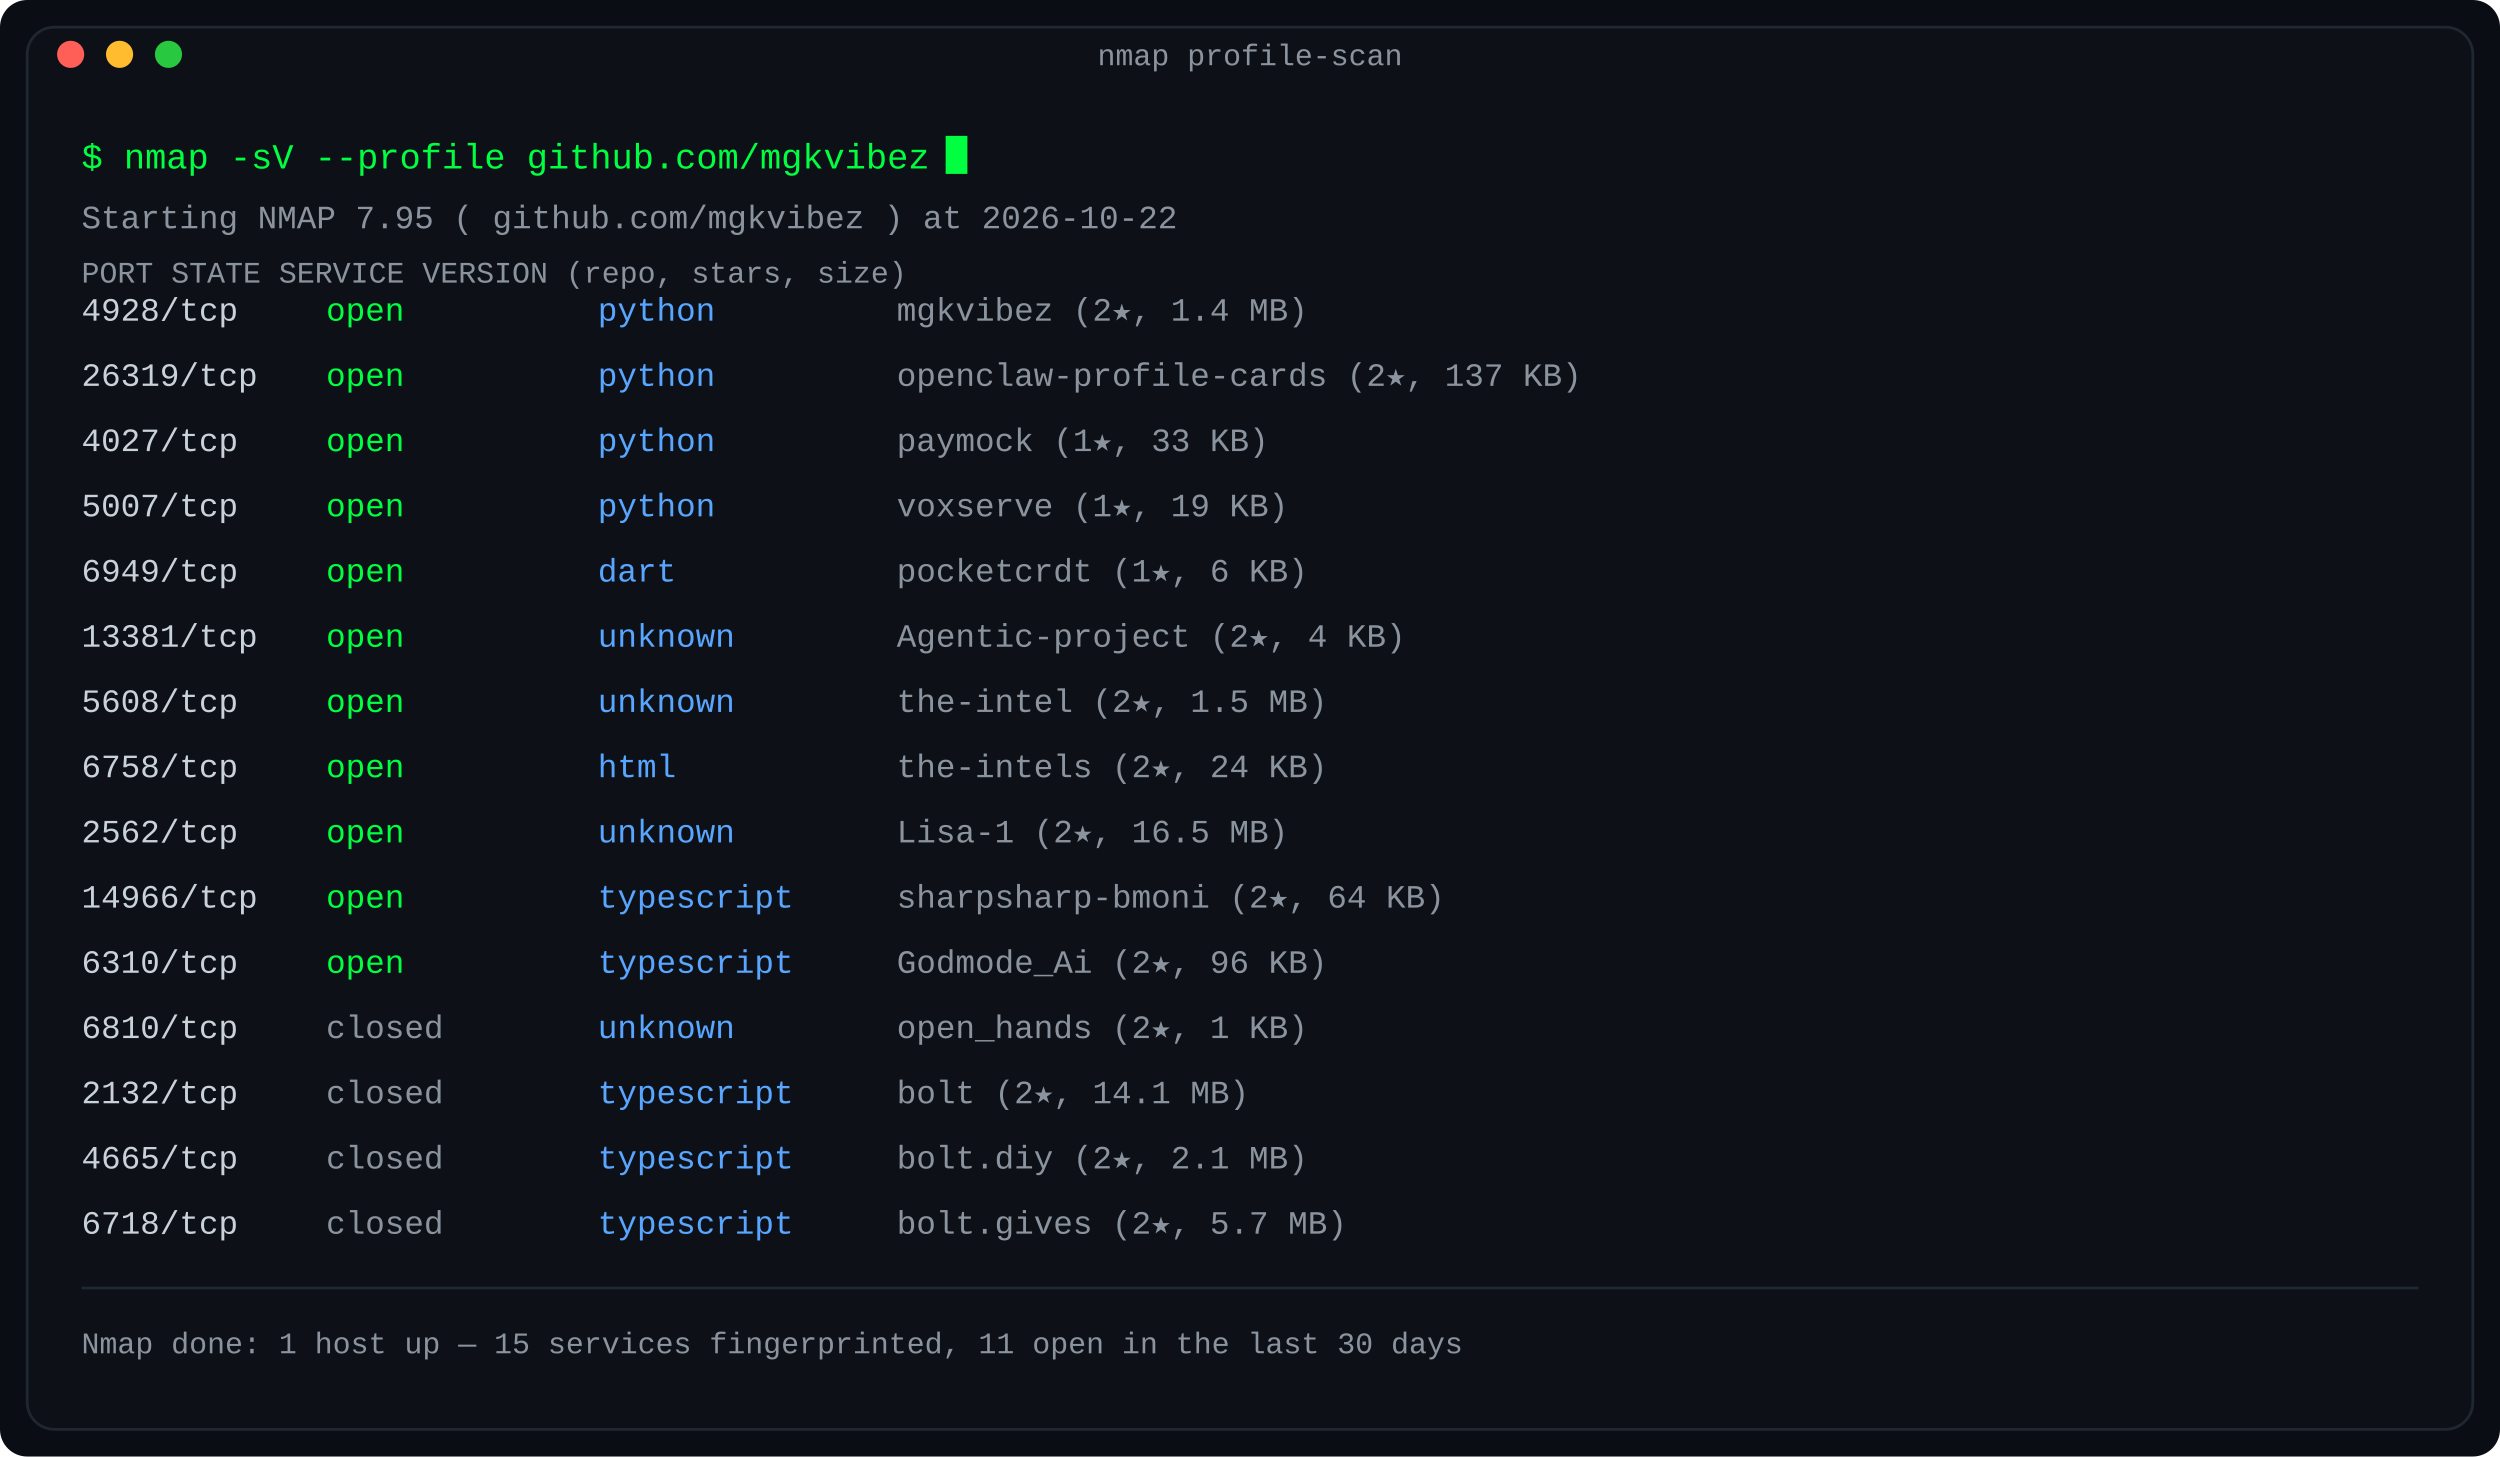
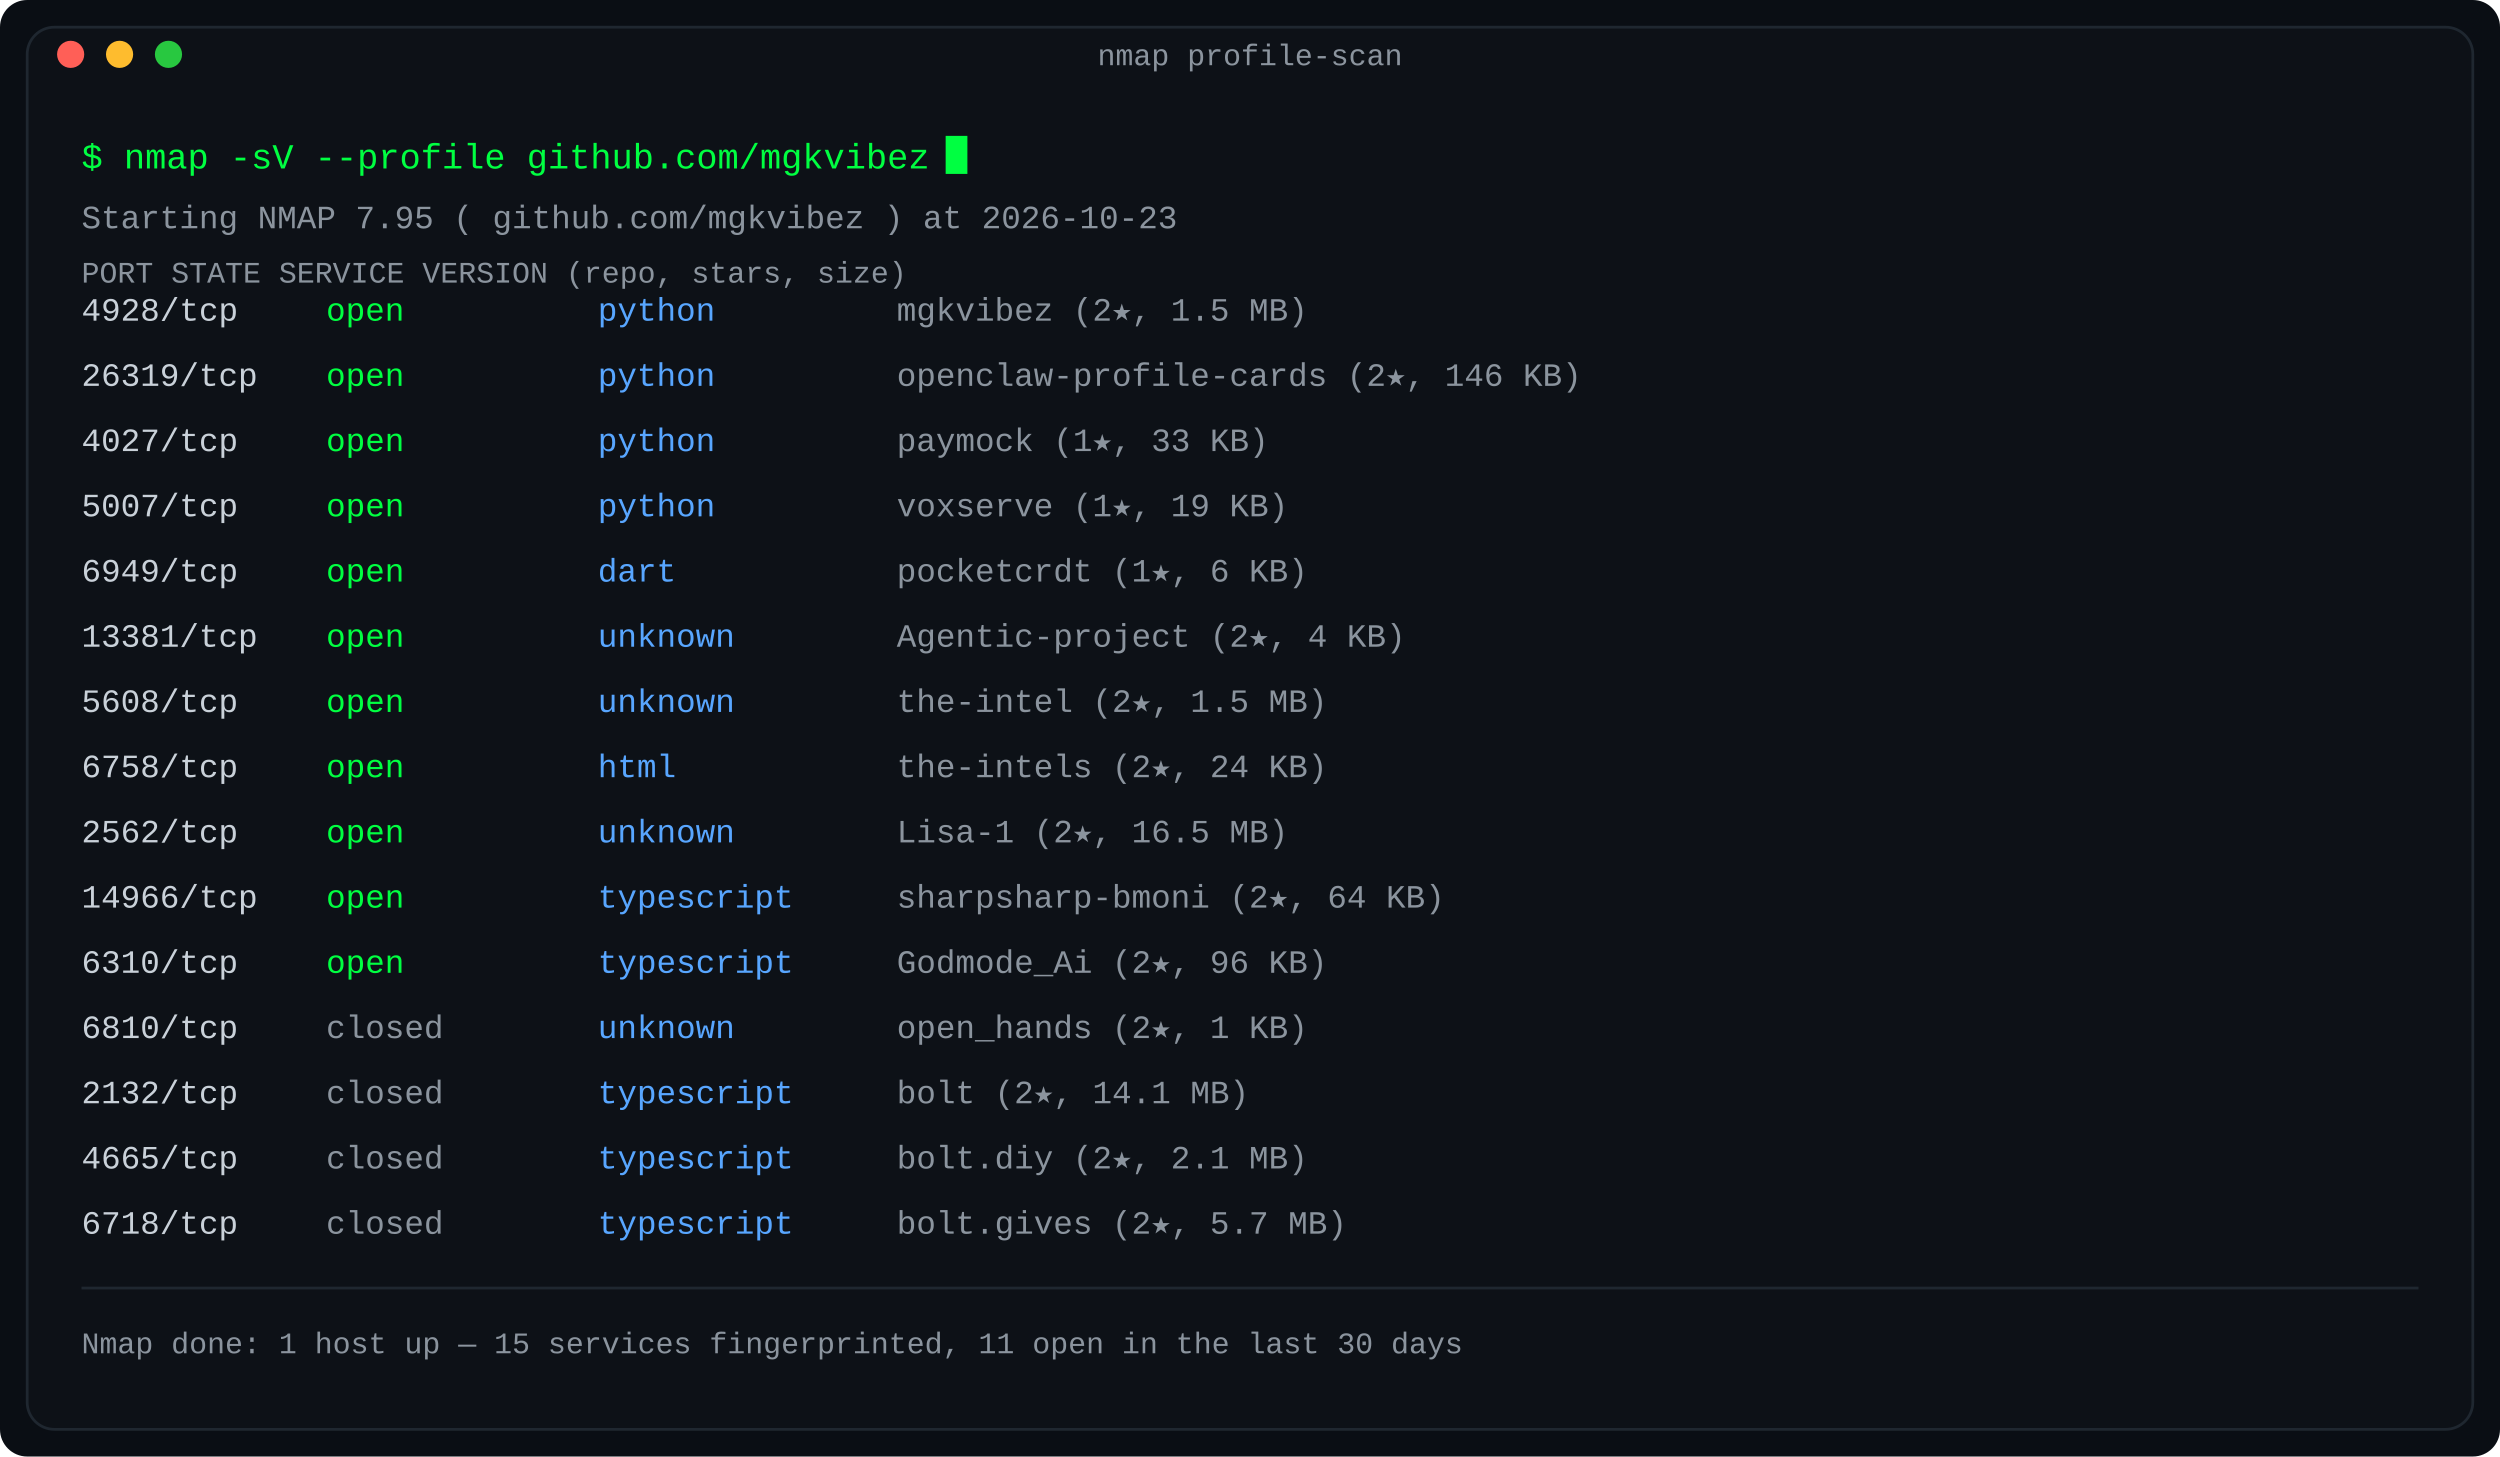
<svg xmlns="http://www.w3.org/2000/svg" width="920" height="536" viewBox="0 0 920 536" role="img" aria-label="Port scan: repositories as nmap services, state by last-push recency">
  <defs>
    <linearGradient id="fade" x1="0" y1="0" x2="1" y2="0">
      <stop offset="0" stop-color="#0d1117" />
      <stop offset="1" stop-color="#0d1117" />
    </linearGradient>
  </defs>
  <rect width="920" height="536" rx="10" fill="#0a0e14" />
  <rect x="10" y="10" width="900" height="516" rx="10" fill="#0d1117" stroke="#1f2730" stroke-width="1" />
  <text x="460.0" y="24" fill="#8b949e" font-family="ui-monospace, SFMono-Regular, 'SF Mono', Menlo, Consolas, 'Liberation Mono', monospace" font-size="11" text-anchor="middle">nmap profile-scan</text>
  <circle cx="26" cy="20" r="5" fill="#ff5f57" />
  <circle cx="44" cy="20" r="5" fill="#febc2e" />
  <circle cx="62" cy="20" r="5" fill="#28c840" />
  <text x="30" y="62" fill="#00ff41" font-family="ui-monospace, SFMono-Regular, 'SF Mono', Menlo, Consolas, 'Liberation Mono', monospace" font-size="13" text-anchor="start" font-weight="normal">$ nmap -sV --profile github.com/mgkvibez</text>
  <rect x="348.0" y="50" width="8" height="14" fill="#00ff41">
    <animate attributeName="opacity" values="1;0" keyTimes="0;0.5" calcMode="discrete" dur="1.1s" repeatCount="indefinite" />
  </rect>
-   <text x="30" y="84" fill="#8b949e" font-family="ui-monospace, SFMono-Regular, 'SF Mono', Menlo, Consolas, 'Liberation Mono', monospace" font-size="12" text-anchor="start" font-weight="normal">Starting NMAP 7.95 ( github.com/mgkvibez ) at 2026-10-22</text>
+   <text x="30" y="84" fill="#8b949e" font-family="ui-monospace, SFMono-Regular, 'SF Mono', Menlo, Consolas, 'Liberation Mono', monospace" font-size="12" text-anchor="start" font-weight="normal">Starting NMAP 7.95 ( github.com/mgkvibez ) at 2026-10-23</text>
  <text x="30" y="104" fill="#8b949e" font-family="ui-monospace, SFMono-Regular, 'SF Mono', Menlo, Consolas, 'Liberation Mono', monospace" font-size="11" text-anchor="start" font-weight="normal">PORT      STATE     SERVICE      VERSION (repo, stars, size)</text>
  <text x="30" y="118" fill="#c9d1d9" font-family="ui-monospace, SFMono-Regular, 'SF Mono', Menlo, Consolas, 'Liberation Mono', monospace" font-size="12" text-anchor="start" font-weight="normal">4928/tcp</text>
  <text x="120" y="118" fill="#00ff41" font-family="ui-monospace, SFMono-Regular, 'SF Mono', Menlo, Consolas, 'Liberation Mono', monospace" font-size="12" text-anchor="start" font-weight="normal">open</text>
  <text x="220" y="118" fill="#58a6ff" font-family="ui-monospace, SFMono-Regular, 'SF Mono', Menlo, Consolas, 'Liberation Mono', monospace" font-size="12" text-anchor="start" font-weight="normal">python</text>
-   <text x="330" y="118" fill="#8b949e" font-family="ui-monospace, SFMono-Regular, 'SF Mono', Menlo, Consolas, 'Liberation Mono', monospace" font-size="12" text-anchor="start" font-weight="normal">mgkvibez (2★, 1.4 MB)</text>
+   <text x="330" y="118" fill="#8b949e" font-family="ui-monospace, SFMono-Regular, 'SF Mono', Menlo, Consolas, 'Liberation Mono', monospace" font-size="12" text-anchor="start" font-weight="normal">mgkvibez (2★, 1.5 MB)</text>
  <text x="30" y="142" fill="#c9d1d9" font-family="ui-monospace, SFMono-Regular, 'SF Mono', Menlo, Consolas, 'Liberation Mono', monospace" font-size="12" text-anchor="start" font-weight="normal">26319/tcp</text>
  <text x="120" y="142" fill="#00ff41" font-family="ui-monospace, SFMono-Regular, 'SF Mono', Menlo, Consolas, 'Liberation Mono', monospace" font-size="12" text-anchor="start" font-weight="normal">open</text>
  <text x="220" y="142" fill="#58a6ff" font-family="ui-monospace, SFMono-Regular, 'SF Mono', Menlo, Consolas, 'Liberation Mono', monospace" font-size="12" text-anchor="start" font-weight="normal">python</text>
-   <text x="330" y="142" fill="#8b949e" font-family="ui-monospace, SFMono-Regular, 'SF Mono', Menlo, Consolas, 'Liberation Mono', monospace" font-size="12" text-anchor="start" font-weight="normal">openclaw-profile-cards (2★, 137 KB)</text>
+   <text x="330" y="142" fill="#8b949e" font-family="ui-monospace, SFMono-Regular, 'SF Mono', Menlo, Consolas, 'Liberation Mono', monospace" font-size="12" text-anchor="start" font-weight="normal">openclaw-profile-cards (2★, 146 KB)</text>
  <text x="30" y="166" fill="#c9d1d9" font-family="ui-monospace, SFMono-Regular, 'SF Mono', Menlo, Consolas, 'Liberation Mono', monospace" font-size="12" text-anchor="start" font-weight="normal">4027/tcp</text>
  <text x="120" y="166" fill="#00ff41" font-family="ui-monospace, SFMono-Regular, 'SF Mono', Menlo, Consolas, 'Liberation Mono', monospace" font-size="12" text-anchor="start" font-weight="normal">open</text>
  <text x="220" y="166" fill="#58a6ff" font-family="ui-monospace, SFMono-Regular, 'SF Mono', Menlo, Consolas, 'Liberation Mono', monospace" font-size="12" text-anchor="start" font-weight="normal">python</text>
  <text x="330" y="166" fill="#8b949e" font-family="ui-monospace, SFMono-Regular, 'SF Mono', Menlo, Consolas, 'Liberation Mono', monospace" font-size="12" text-anchor="start" font-weight="normal">paymock (1★, 33 KB)</text>
  <text x="30" y="190" fill="#c9d1d9" font-family="ui-monospace, SFMono-Regular, 'SF Mono', Menlo, Consolas, 'Liberation Mono', monospace" font-size="12" text-anchor="start" font-weight="normal">5007/tcp</text>
  <text x="120" y="190" fill="#00ff41" font-family="ui-monospace, SFMono-Regular, 'SF Mono', Menlo, Consolas, 'Liberation Mono', monospace" font-size="12" text-anchor="start" font-weight="normal">open</text>
  <text x="220" y="190" fill="#58a6ff" font-family="ui-monospace, SFMono-Regular, 'SF Mono', Menlo, Consolas, 'Liberation Mono', monospace" font-size="12" text-anchor="start" font-weight="normal">python</text>
  <text x="330" y="190" fill="#8b949e" font-family="ui-monospace, SFMono-Regular, 'SF Mono', Menlo, Consolas, 'Liberation Mono', monospace" font-size="12" text-anchor="start" font-weight="normal">voxserve (1★, 19 KB)</text>
  <text x="30" y="214" fill="#c9d1d9" font-family="ui-monospace, SFMono-Regular, 'SF Mono', Menlo, Consolas, 'Liberation Mono', monospace" font-size="12" text-anchor="start" font-weight="normal">6949/tcp</text>
  <text x="120" y="214" fill="#00ff41" font-family="ui-monospace, SFMono-Regular, 'SF Mono', Menlo, Consolas, 'Liberation Mono', monospace" font-size="12" text-anchor="start" font-weight="normal">open</text>
  <text x="220" y="214" fill="#58a6ff" font-family="ui-monospace, SFMono-Regular, 'SF Mono', Menlo, Consolas, 'Liberation Mono', monospace" font-size="12" text-anchor="start" font-weight="normal">dart</text>
  <text x="330" y="214" fill="#8b949e" font-family="ui-monospace, SFMono-Regular, 'SF Mono', Menlo, Consolas, 'Liberation Mono', monospace" font-size="12" text-anchor="start" font-weight="normal">pocketcrdt (1★, 6 KB)</text>
  <text x="30" y="238" fill="#c9d1d9" font-family="ui-monospace, SFMono-Regular, 'SF Mono', Menlo, Consolas, 'Liberation Mono', monospace" font-size="12" text-anchor="start" font-weight="normal">13381/tcp</text>
  <text x="120" y="238" fill="#00ff41" font-family="ui-monospace, SFMono-Regular, 'SF Mono', Menlo, Consolas, 'Liberation Mono', monospace" font-size="12" text-anchor="start" font-weight="normal">open</text>
  <text x="220" y="238" fill="#58a6ff" font-family="ui-monospace, SFMono-Regular, 'SF Mono', Menlo, Consolas, 'Liberation Mono', monospace" font-size="12" text-anchor="start" font-weight="normal">unknown</text>
  <text x="330" y="238" fill="#8b949e" font-family="ui-monospace, SFMono-Regular, 'SF Mono', Menlo, Consolas, 'Liberation Mono', monospace" font-size="12" text-anchor="start" font-weight="normal">Agentic-project (2★, 4 KB)</text>
  <text x="30" y="262" fill="#c9d1d9" font-family="ui-monospace, SFMono-Regular, 'SF Mono', Menlo, Consolas, 'Liberation Mono', monospace" font-size="12" text-anchor="start" font-weight="normal">5608/tcp</text>
  <text x="120" y="262" fill="#00ff41" font-family="ui-monospace, SFMono-Regular, 'SF Mono', Menlo, Consolas, 'Liberation Mono', monospace" font-size="12" text-anchor="start" font-weight="normal">open</text>
  <text x="220" y="262" fill="#58a6ff" font-family="ui-monospace, SFMono-Regular, 'SF Mono', Menlo, Consolas, 'Liberation Mono', monospace" font-size="12" text-anchor="start" font-weight="normal">unknown</text>
  <text x="330" y="262" fill="#8b949e" font-family="ui-monospace, SFMono-Regular, 'SF Mono', Menlo, Consolas, 'Liberation Mono', monospace" font-size="12" text-anchor="start" font-weight="normal">the-intel (2★, 1.5 MB)</text>
  <text x="30" y="286" fill="#c9d1d9" font-family="ui-monospace, SFMono-Regular, 'SF Mono', Menlo, Consolas, 'Liberation Mono', monospace" font-size="12" text-anchor="start" font-weight="normal">6758/tcp</text>
  <text x="120" y="286" fill="#00ff41" font-family="ui-monospace, SFMono-Regular, 'SF Mono', Menlo, Consolas, 'Liberation Mono', monospace" font-size="12" text-anchor="start" font-weight="normal">open</text>
  <text x="220" y="286" fill="#58a6ff" font-family="ui-monospace, SFMono-Regular, 'SF Mono', Menlo, Consolas, 'Liberation Mono', monospace" font-size="12" text-anchor="start" font-weight="normal">html</text>
  <text x="330" y="286" fill="#8b949e" font-family="ui-monospace, SFMono-Regular, 'SF Mono', Menlo, Consolas, 'Liberation Mono', monospace" font-size="12" text-anchor="start" font-weight="normal">the-intels (2★, 24 KB)</text>
  <text x="30" y="310" fill="#c9d1d9" font-family="ui-monospace, SFMono-Regular, 'SF Mono', Menlo, Consolas, 'Liberation Mono', monospace" font-size="12" text-anchor="start" font-weight="normal">2562/tcp</text>
  <text x="120" y="310" fill="#00ff41" font-family="ui-monospace, SFMono-Regular, 'SF Mono', Menlo, Consolas, 'Liberation Mono', monospace" font-size="12" text-anchor="start" font-weight="normal">open</text>
  <text x="220" y="310" fill="#58a6ff" font-family="ui-monospace, SFMono-Regular, 'SF Mono', Menlo, Consolas, 'Liberation Mono', monospace" font-size="12" text-anchor="start" font-weight="normal">unknown</text>
  <text x="330" y="310" fill="#8b949e" font-family="ui-monospace, SFMono-Regular, 'SF Mono', Menlo, Consolas, 'Liberation Mono', monospace" font-size="12" text-anchor="start" font-weight="normal">Lisa-1 (2★, 16.5 MB)</text>
  <text x="30" y="334" fill="#c9d1d9" font-family="ui-monospace, SFMono-Regular, 'SF Mono', Menlo, Consolas, 'Liberation Mono', monospace" font-size="12" text-anchor="start" font-weight="normal">14966/tcp</text>
  <text x="120" y="334" fill="#00ff41" font-family="ui-monospace, SFMono-Regular, 'SF Mono', Menlo, Consolas, 'Liberation Mono', monospace" font-size="12" text-anchor="start" font-weight="normal">open</text>
  <text x="220" y="334" fill="#58a6ff" font-family="ui-monospace, SFMono-Regular, 'SF Mono', Menlo, Consolas, 'Liberation Mono', monospace" font-size="12" text-anchor="start" font-weight="normal">typescript</text>
  <text x="330" y="334" fill="#8b949e" font-family="ui-monospace, SFMono-Regular, 'SF Mono', Menlo, Consolas, 'Liberation Mono', monospace" font-size="12" text-anchor="start" font-weight="normal">sharpsharp-bmoni (2★, 64 KB)</text>
  <text x="30" y="358" fill="#c9d1d9" font-family="ui-monospace, SFMono-Regular, 'SF Mono', Menlo, Consolas, 'Liberation Mono', monospace" font-size="12" text-anchor="start" font-weight="normal">6310/tcp</text>
  <text x="120" y="358" fill="#00ff41" font-family="ui-monospace, SFMono-Regular, 'SF Mono', Menlo, Consolas, 'Liberation Mono', monospace" font-size="12" text-anchor="start" font-weight="normal">open</text>
  <text x="220" y="358" fill="#58a6ff" font-family="ui-monospace, SFMono-Regular, 'SF Mono', Menlo, Consolas, 'Liberation Mono', monospace" font-size="12" text-anchor="start" font-weight="normal">typescript</text>
  <text x="330" y="358" fill="#8b949e" font-family="ui-monospace, SFMono-Regular, 'SF Mono', Menlo, Consolas, 'Liberation Mono', monospace" font-size="12" text-anchor="start" font-weight="normal">Godmode_Ai (2★, 96 KB)</text>
  <text x="30" y="382" fill="#c9d1d9" font-family="ui-monospace, SFMono-Regular, 'SF Mono', Menlo, Consolas, 'Liberation Mono', monospace" font-size="12" text-anchor="start" font-weight="normal">6810/tcp</text>
  <text x="120" y="382" fill="#8b949e" font-family="ui-monospace, SFMono-Regular, 'SF Mono', Menlo, Consolas, 'Liberation Mono', monospace" font-size="12" text-anchor="start" font-weight="normal">closed</text>
  <text x="220" y="382" fill="#58a6ff" font-family="ui-monospace, SFMono-Regular, 'SF Mono', Menlo, Consolas, 'Liberation Mono', monospace" font-size="12" text-anchor="start" font-weight="normal">unknown</text>
  <text x="330" y="382" fill="#8b949e" font-family="ui-monospace, SFMono-Regular, 'SF Mono', Menlo, Consolas, 'Liberation Mono', monospace" font-size="12" text-anchor="start" font-weight="normal">open_hands (2★, 1 KB)</text>
  <text x="30" y="406" fill="#c9d1d9" font-family="ui-monospace, SFMono-Regular, 'SF Mono', Menlo, Consolas, 'Liberation Mono', monospace" font-size="12" text-anchor="start" font-weight="normal">2132/tcp</text>
  <text x="120" y="406" fill="#8b949e" font-family="ui-monospace, SFMono-Regular, 'SF Mono', Menlo, Consolas, 'Liberation Mono', monospace" font-size="12" text-anchor="start" font-weight="normal">closed</text>
  <text x="220" y="406" fill="#58a6ff" font-family="ui-monospace, SFMono-Regular, 'SF Mono', Menlo, Consolas, 'Liberation Mono', monospace" font-size="12" text-anchor="start" font-weight="normal">typescript</text>
  <text x="330" y="406" fill="#8b949e" font-family="ui-monospace, SFMono-Regular, 'SF Mono', Menlo, Consolas, 'Liberation Mono', monospace" font-size="12" text-anchor="start" font-weight="normal">bolt (2★, 14.1 MB)</text>
  <text x="30" y="430" fill="#c9d1d9" font-family="ui-monospace, SFMono-Regular, 'SF Mono', Menlo, Consolas, 'Liberation Mono', monospace" font-size="12" text-anchor="start" font-weight="normal">4665/tcp</text>
  <text x="120" y="430" fill="#8b949e" font-family="ui-monospace, SFMono-Regular, 'SF Mono', Menlo, Consolas, 'Liberation Mono', monospace" font-size="12" text-anchor="start" font-weight="normal">closed</text>
  <text x="220" y="430" fill="#58a6ff" font-family="ui-monospace, SFMono-Regular, 'SF Mono', Menlo, Consolas, 'Liberation Mono', monospace" font-size="12" text-anchor="start" font-weight="normal">typescript</text>
  <text x="330" y="430" fill="#8b949e" font-family="ui-monospace, SFMono-Regular, 'SF Mono', Menlo, Consolas, 'Liberation Mono', monospace" font-size="12" text-anchor="start" font-weight="normal">bolt.diy (2★, 2.1 MB)</text>
  <text x="30" y="454" fill="#c9d1d9" font-family="ui-monospace, SFMono-Regular, 'SF Mono', Menlo, Consolas, 'Liberation Mono', monospace" font-size="12" text-anchor="start" font-weight="normal">6718/tcp</text>
  <text x="120" y="454" fill="#8b949e" font-family="ui-monospace, SFMono-Regular, 'SF Mono', Menlo, Consolas, 'Liberation Mono', monospace" font-size="12" text-anchor="start" font-weight="normal">closed</text>
  <text x="220" y="454" fill="#58a6ff" font-family="ui-monospace, SFMono-Regular, 'SF Mono', Menlo, Consolas, 'Liberation Mono', monospace" font-size="12" text-anchor="start" font-weight="normal">typescript</text>
  <text x="330" y="454" fill="#8b949e" font-family="ui-monospace, SFMono-Regular, 'SF Mono', Menlo, Consolas, 'Liberation Mono', monospace" font-size="12" text-anchor="start" font-weight="normal">bolt.gives (2★, 5.7 MB)</text>
  <line x1="30" y1="474" x2="890" y2="474" stroke="#1f2730" stroke-width="1" />
  <text x="30" y="498" fill="#8b949e" font-family="ui-monospace, SFMono-Regular, 'SF Mono', Menlo, Consolas, 'Liberation Mono', monospace" font-size="11" text-anchor="start" font-weight="normal">Nmap done: 1 host up — 15 services fingerprinted, 11 open in the last 30 days</text>
</svg>
